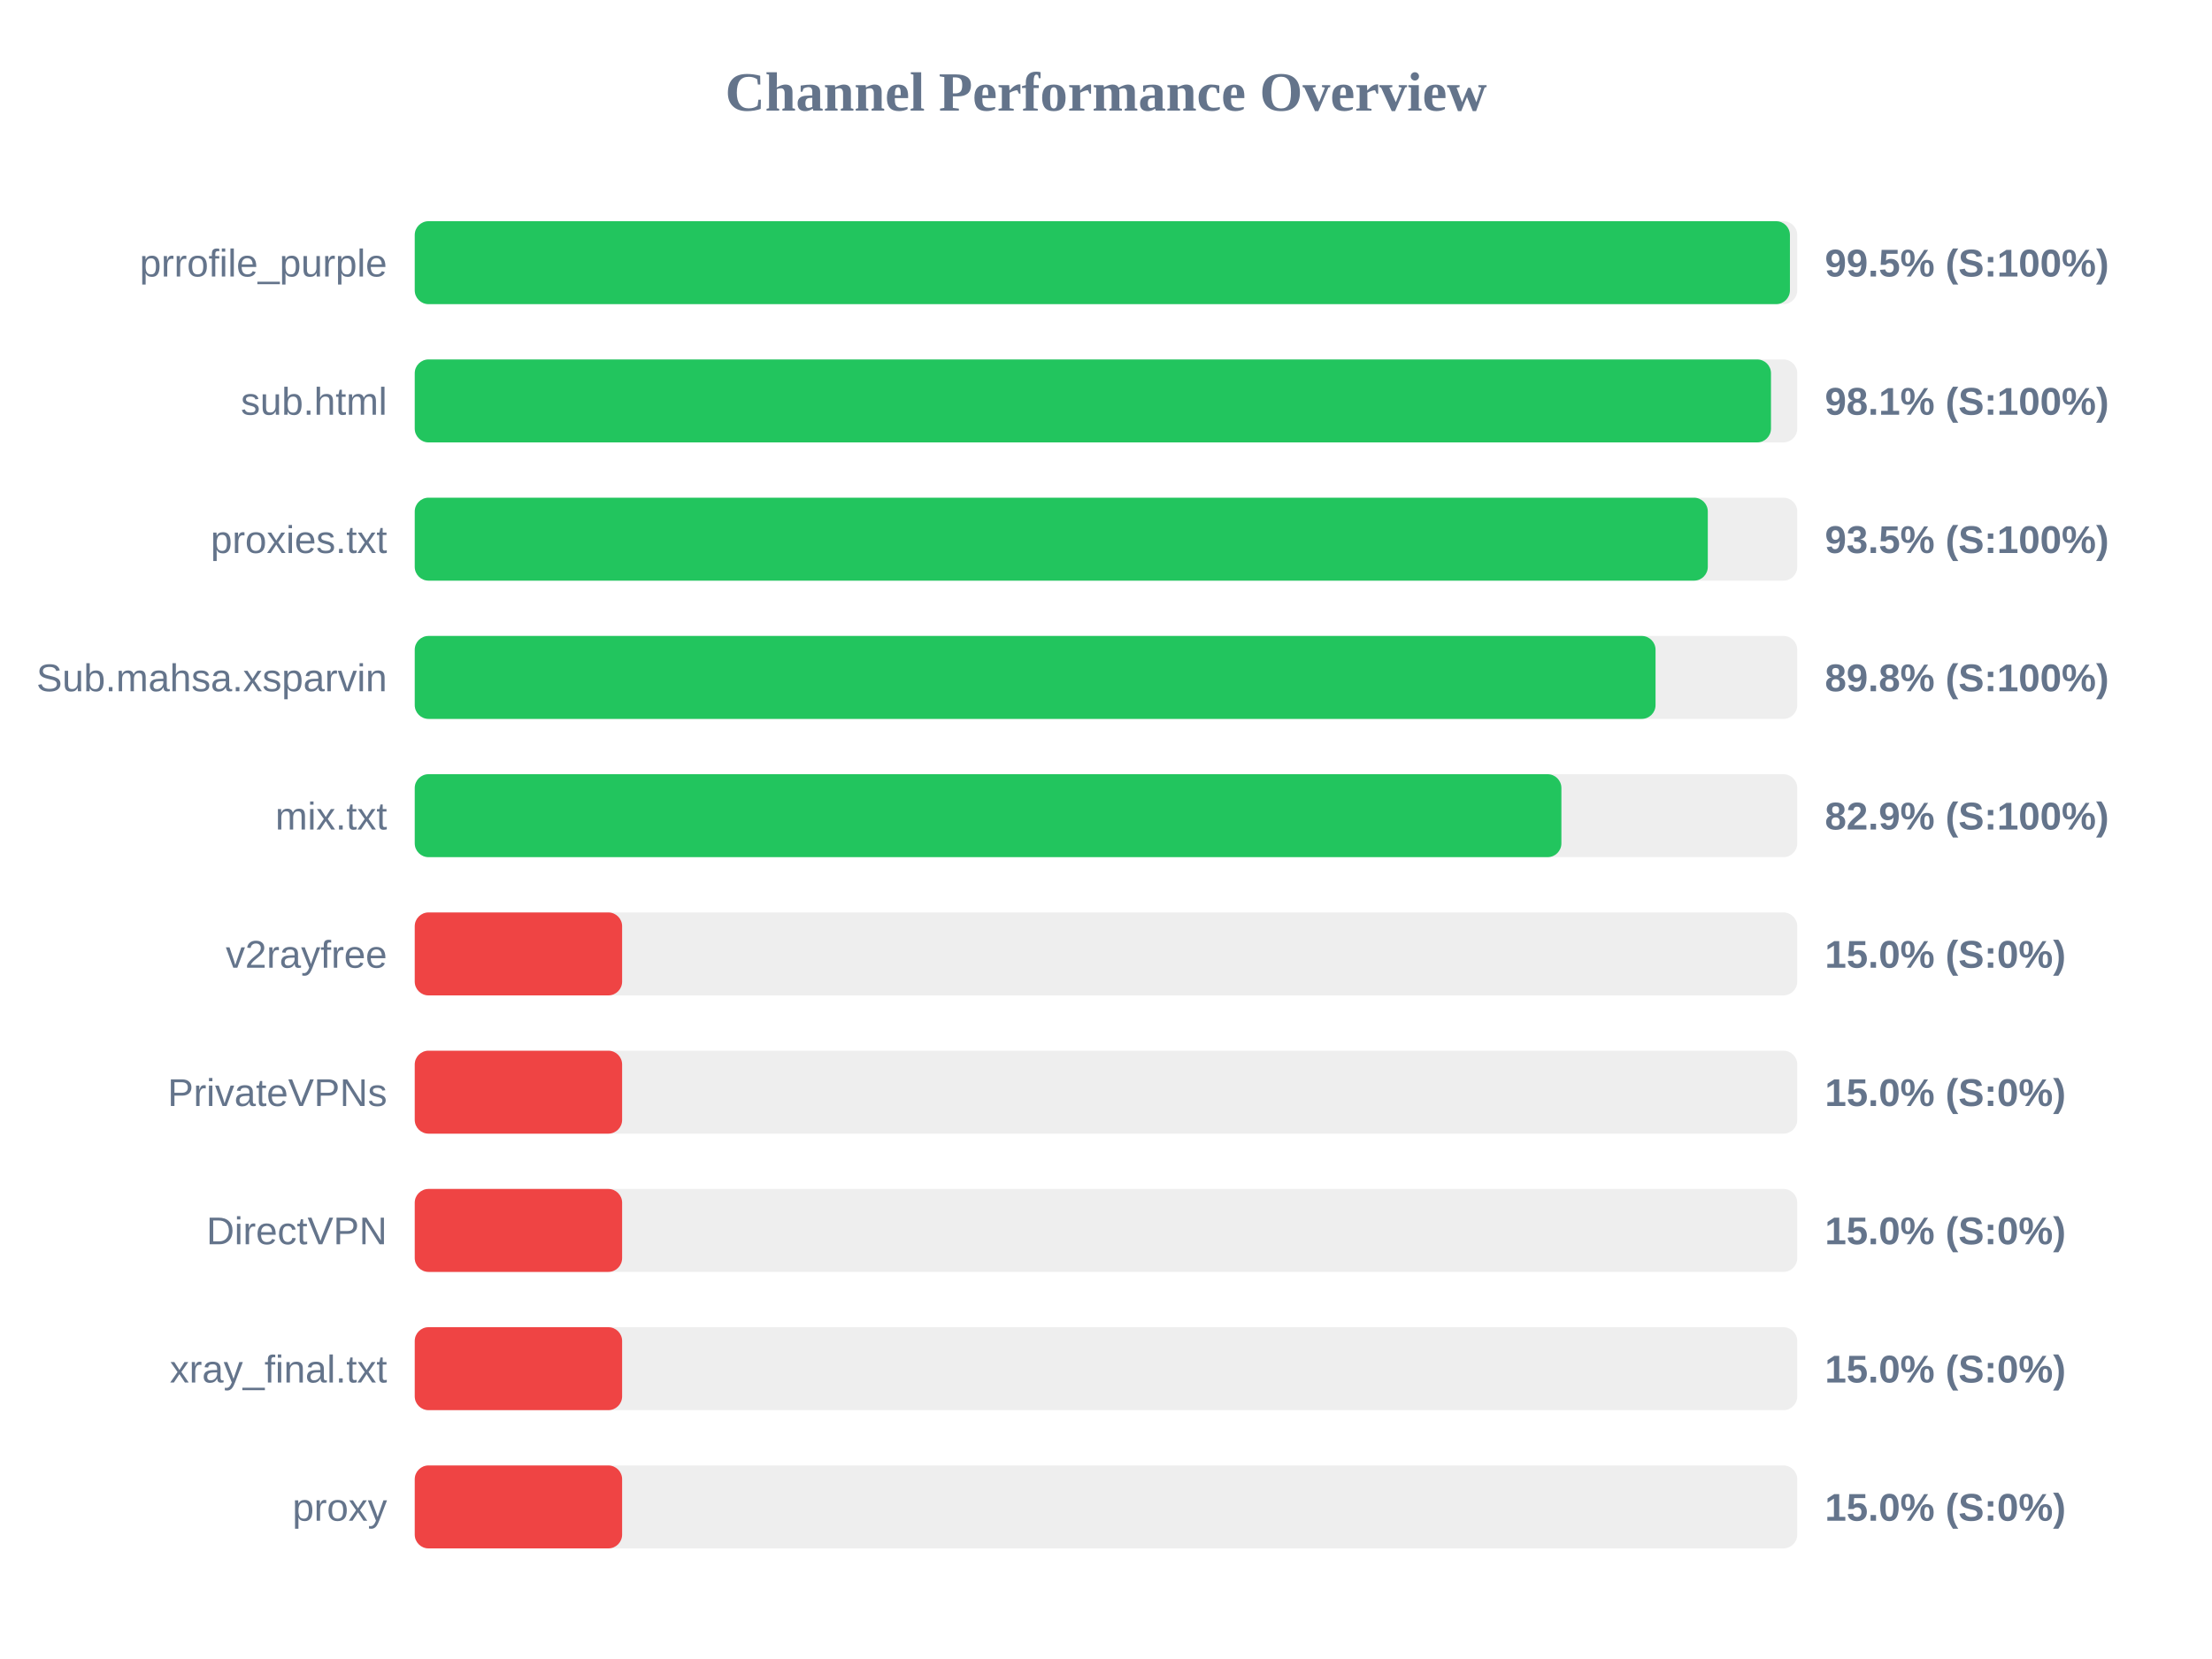
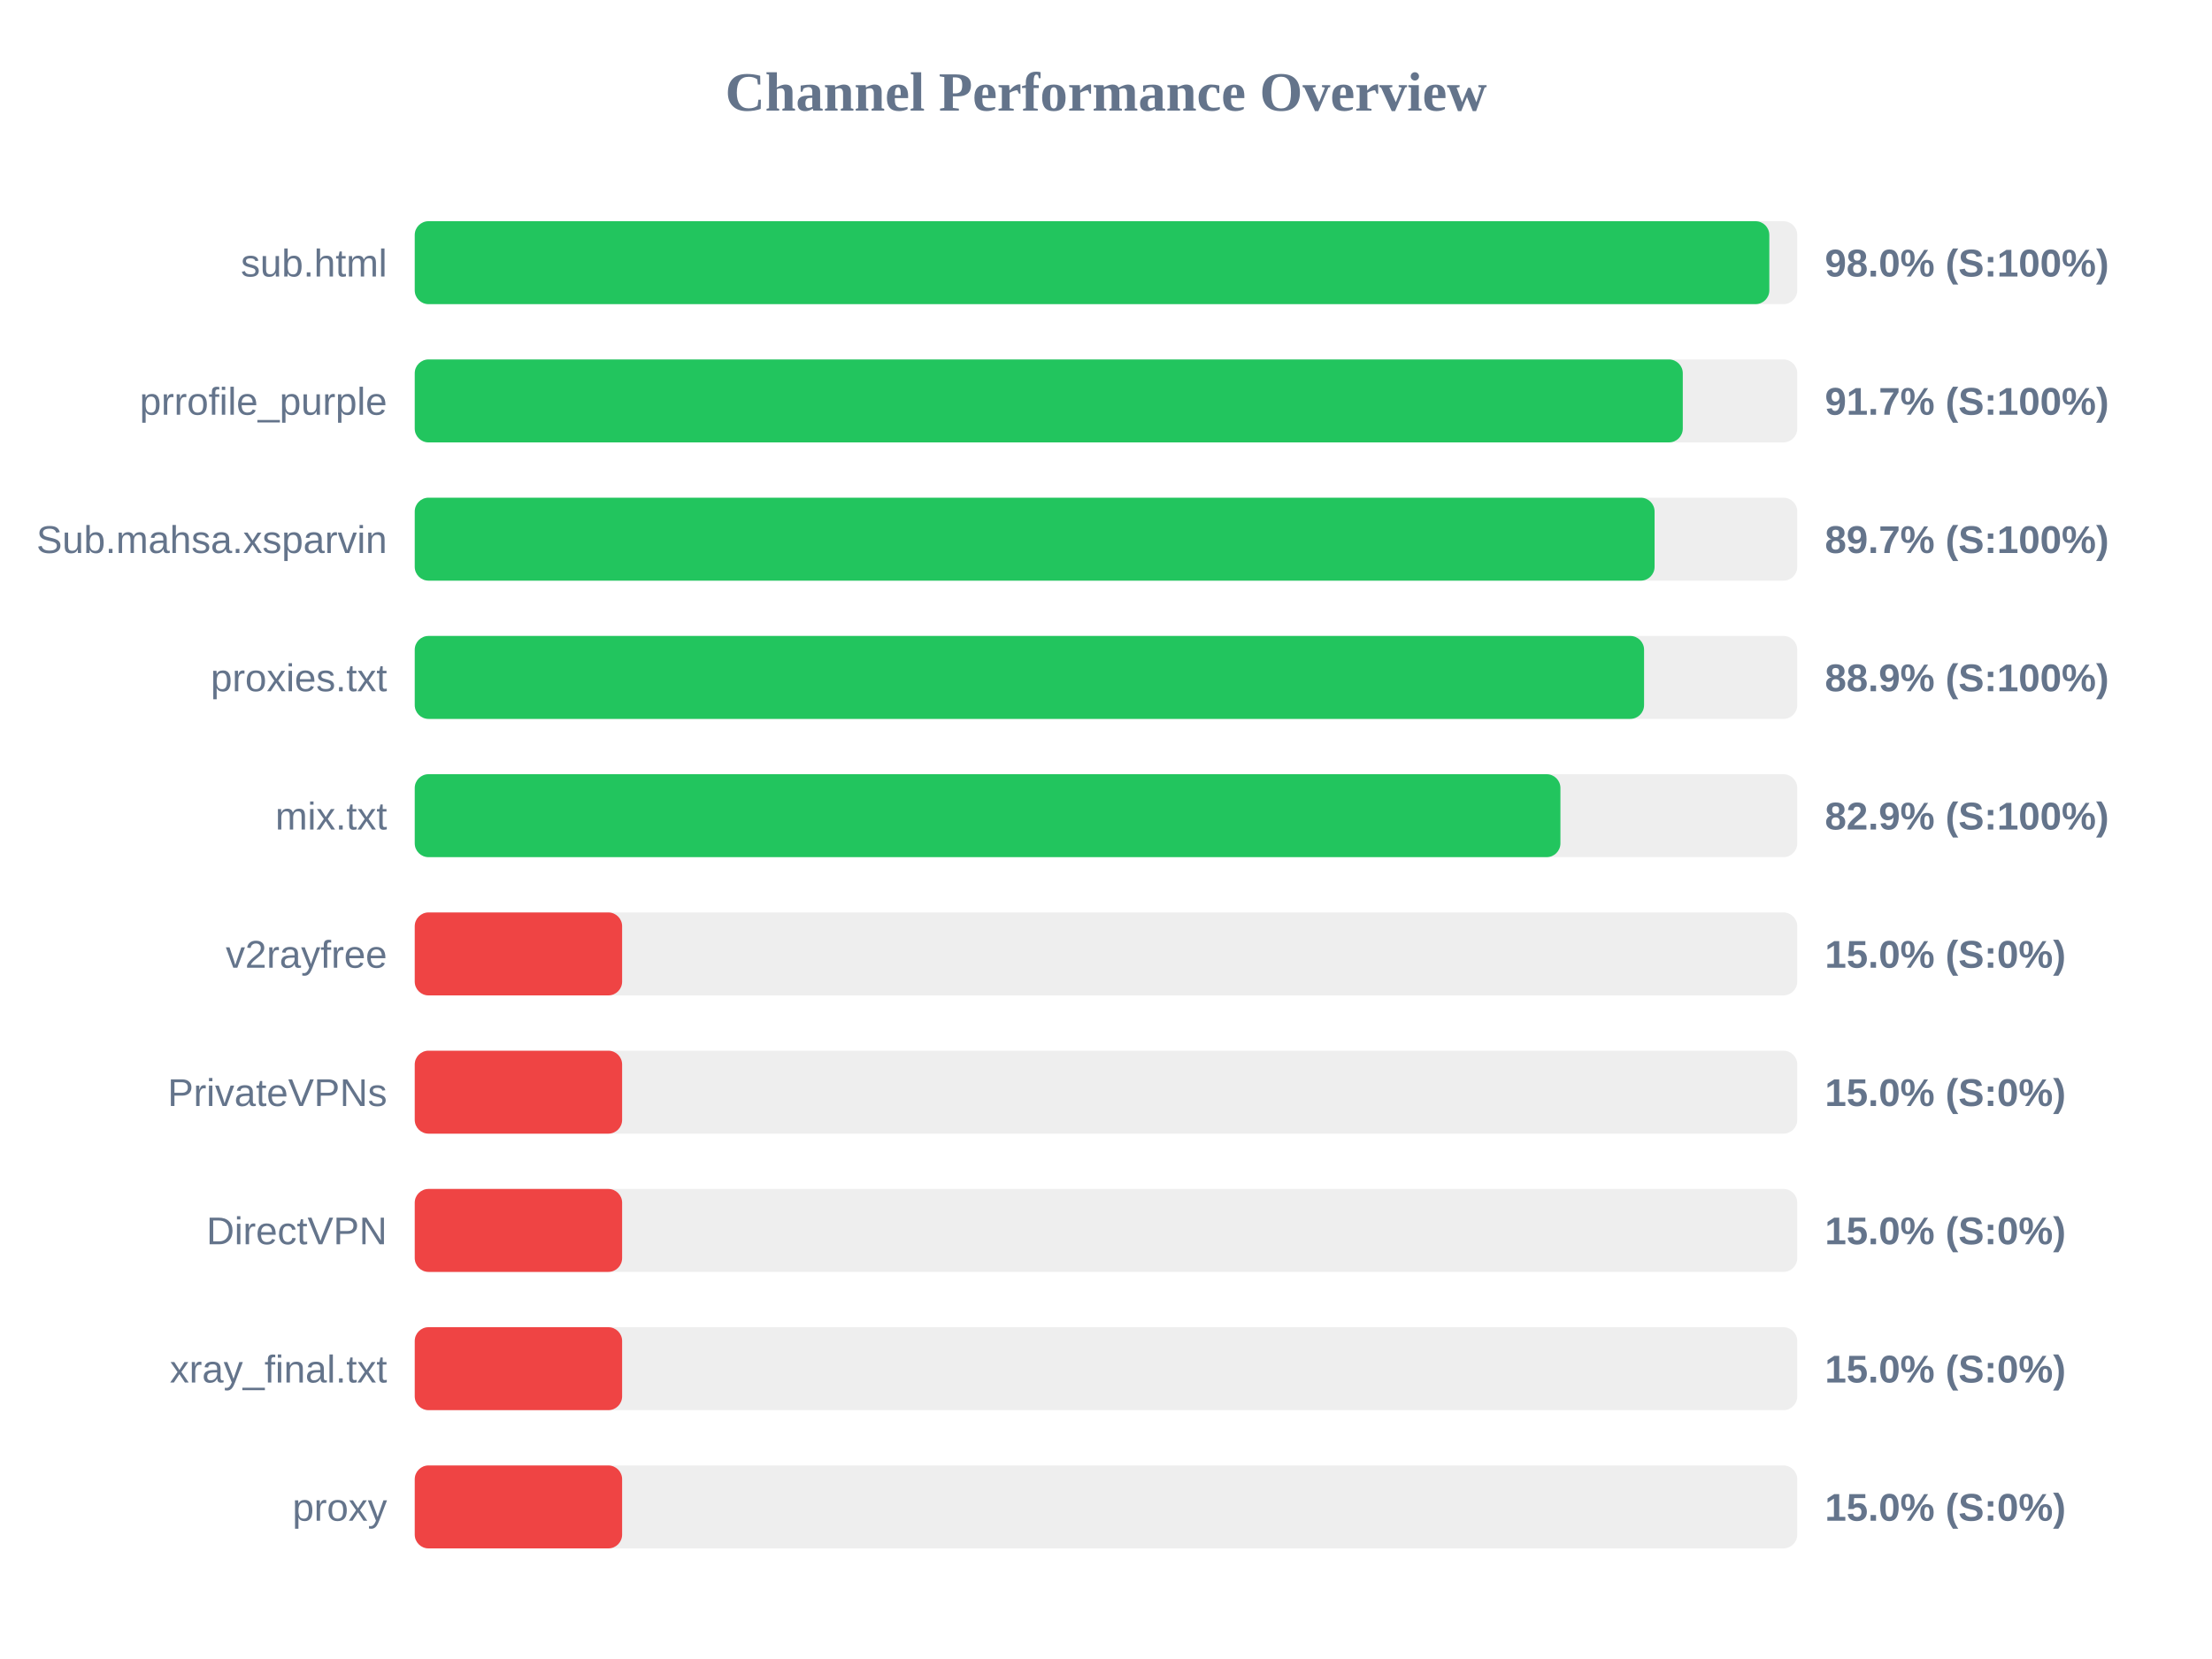
<svg xmlns="http://www.w3.org/2000/svg" width="800" height="600" version="1.1">
  <style>
        .row { font: 14px Arial; fill: #64748b; }
        .score { font: bold 14px Arial; fill: #64748b; }
    </style>
  <text x="400" y="40" text-anchor="middle" font-size="20px" font-weight="bold" fill="#64748b">Channel Performance Overview</text>
  <rect x="150" y="80" width="500" height="30" fill="#eee" rx="5" />
-   <rect x="150" y="80" width="497.35" height="30" fill="#22c55e" rx="5" />
-   <text x="140" y="100" text-anchor="end" class="row">prrofile_purple</text>
-   <text x="660" y="100" text-anchor="start" class="score">99.5% (S:100%)</text>
+   <rect x="150" y="80" width="489.9" height="30" fill="#22c55e" rx="5" />
+   <text x="140" y="100" text-anchor="end" class="row">sub.html</text>
+   <text x="660" y="100" text-anchor="start" class="score">98.0% (S:100%)</text>
  <rect x="150" y="130" width="500" height="30" fill="#eee" rx="5" />
-   <rect x="150" y="130" width="490.5" height="30" fill="#22c55e" rx="5" />
-   <text x="140" y="150" text-anchor="end" class="row">sub.html</text>
-   <text x="660" y="150" text-anchor="start" class="score">98.1% (S:100%)</text>
+   <rect x="150" y="130" width="458.6" height="30" fill="#22c55e" rx="5" />
+   <text x="140" y="150" text-anchor="end" class="row">prrofile_purple</text>
+   <text x="660" y="150" text-anchor="start" class="score">91.7% (S:100%)</text>
  <rect x="150" y="180" width="500" height="30" fill="#eee" rx="5" />
-   <rect x="150" y="180" width="467.65" height="30" fill="#22c55e" rx="5" />
-   <text x="140" y="200" text-anchor="end" class="row">proxies.txt</text>
-   <text x="660" y="200" text-anchor="start" class="score">93.5% (S:100%)</text>
+   <rect x="150" y="180" width="448.4" height="30" fill="#22c55e" rx="5" />
+   <text x="140" y="200" text-anchor="end" class="row">Sub.mahsa.xsparvin</text>
+   <text x="660" y="200" text-anchor="start" class="score">89.7% (S:100%)</text>
  <rect x="150" y="230" width="500" height="30" fill="#eee" rx="5" />
-   <rect x="150" y="230" width="448.75" height="30" fill="#22c55e" rx="5" />
-   <text x="140" y="250" text-anchor="end" class="row">Sub.mahsa.xsparvin</text>
-   <text x="660" y="250" text-anchor="start" class="score">89.8% (S:100%)</text>
+   <rect x="150" y="230" width="444.6" height="30" fill="#22c55e" rx="5" />
+   <text x="140" y="250" text-anchor="end" class="row">proxies.txt</text>
+   <text x="660" y="250" text-anchor="start" class="score">88.9% (S:100%)</text>
  <rect x="150" y="280" width="500" height="30" fill="#eee" rx="5" />
-   <rect x="150" y="280" width="414.7" height="30" fill="#22c55e" rx="5" />
+   <rect x="150" y="280" width="414.35" height="30" fill="#22c55e" rx="5" />
  <text x="140" y="300" text-anchor="end" class="row">mix.txt</text>
  <text x="660" y="300" text-anchor="start" class="score">82.9% (S:100%)</text>
  <rect x="150" y="330" width="500" height="30" fill="#eee" rx="5" />
  <rect x="150" y="330" width="75.0" height="30" fill="#ef4444" rx="5" />
  <text x="140" y="350" text-anchor="end" class="row">v2rayfree</text>
  <text x="660" y="350" text-anchor="start" class="score">15.0% (S:0%)</text>
  <rect x="150" y="380" width="500" height="30" fill="#eee" rx="5" />
  <rect x="150" y="380" width="75.0" height="30" fill="#ef4444" rx="5" />
  <text x="140" y="400" text-anchor="end" class="row">PrivateVPNs</text>
  <text x="660" y="400" text-anchor="start" class="score">15.0% (S:0%)</text>
  <rect x="150" y="430" width="500" height="30" fill="#eee" rx="5" />
  <rect x="150" y="430" width="75.0" height="30" fill="#ef4444" rx="5" />
  <text x="140" y="450" text-anchor="end" class="row">DirectVPN</text>
  <text x="660" y="450" text-anchor="start" class="score">15.0% (S:0%)</text>
  <rect x="150" y="480" width="500" height="30" fill="#eee" rx="5" />
  <rect x="150" y="480" width="75.0" height="30" fill="#ef4444" rx="5" />
  <text x="140" y="500" text-anchor="end" class="row">xray_final.txt</text>
  <text x="660" y="500" text-anchor="start" class="score">15.0% (S:0%)</text>
  <rect x="150" y="530" width="500" height="30" fill="#eee" rx="5" />
  <rect x="150" y="530" width="75.0" height="30" fill="#ef4444" rx="5" />
  <text x="140" y="550" text-anchor="end" class="row">proxy</text>
  <text x="660" y="550" text-anchor="start" class="score">15.0% (S:0%)</text>
</svg>
